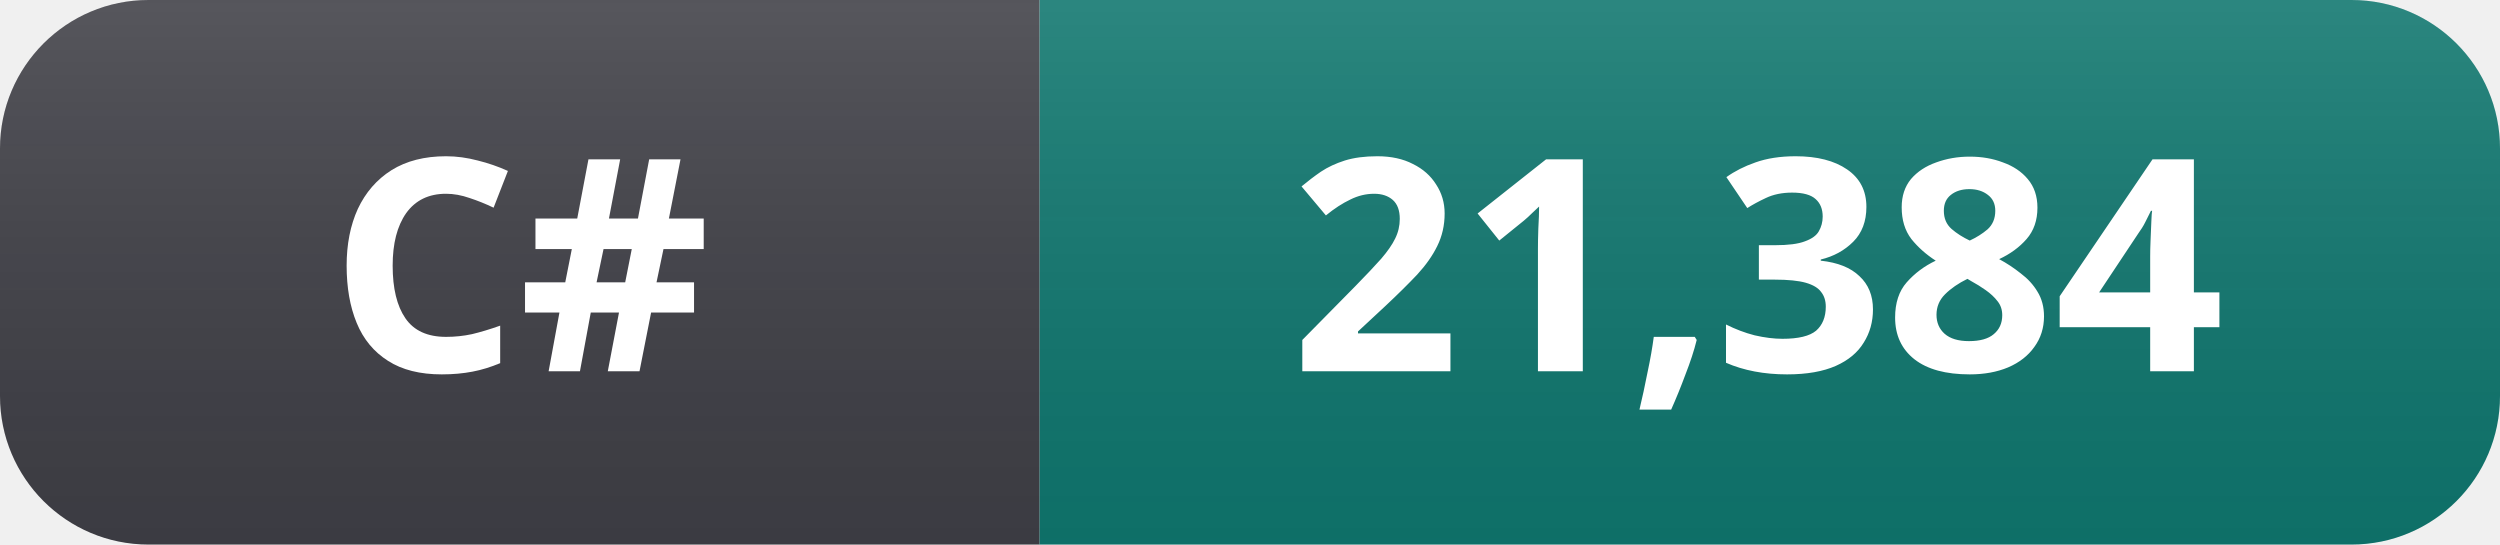
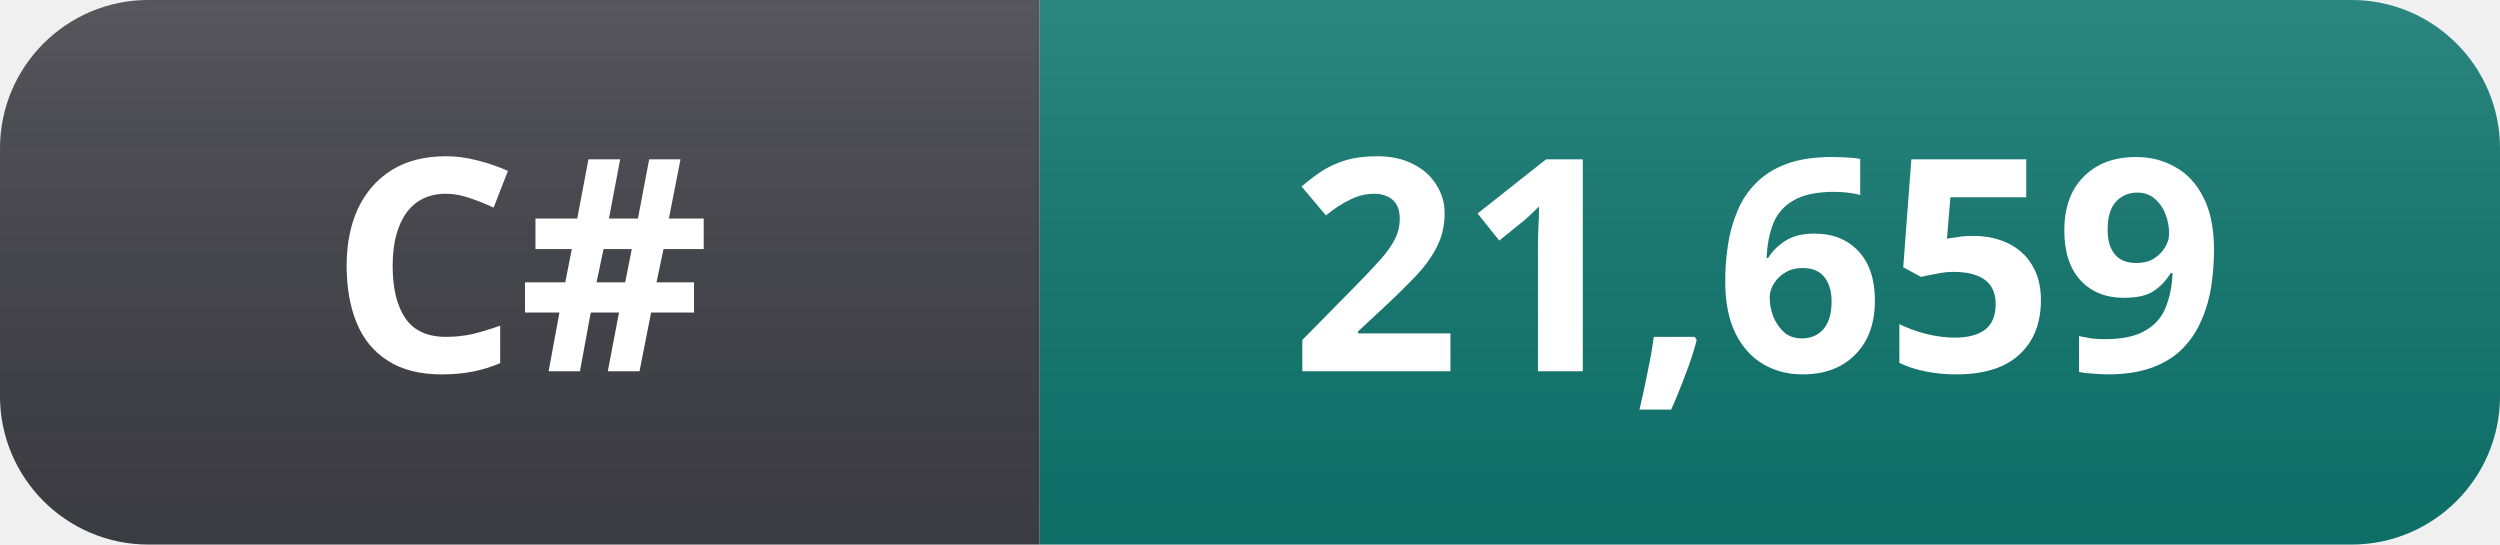
- <svg xmlns="http://www.w3.org/2000/svg" width="101" height="22" role="img" aria-label="C#: 21,384">
+ <svg xmlns="http://www.w3.org/2000/svg" width="101" height="22" role="img" aria-label="C#: 21,659">
  <linearGradient id="s" x2="0" y2="100%">
    <stop offset="0" stop-color="#fff" stop-opacity=".12" />
    <stop offset="1" stop-color="#000" stop-opacity=".06" />
  </linearGradient>
  <clipPath id="r">
    <rect width="101" height="22" rx="6" fill="#fff" />
  </clipPath>
  <g clip-path="url(#r)">
    <rect width="42" height="22" fill="#3f3f46" />
    <rect x="42" width="59" height="22" fill="#0f766e" />
    <rect width="101" height="22" fill="url(#s)" />
  </g>
  <g fill="#fff" text-anchor="middle" font-family="Segoe UI, Noto Sans, Helvetica, Arial, sans-serif" font-size="12" font-weight="600">
    <text x="21" y="15">C#</text>
-     <text x="71" y="15">21,384</text>
+     <text x="71" y="15">21,659</text>
  </g>
</svg>
